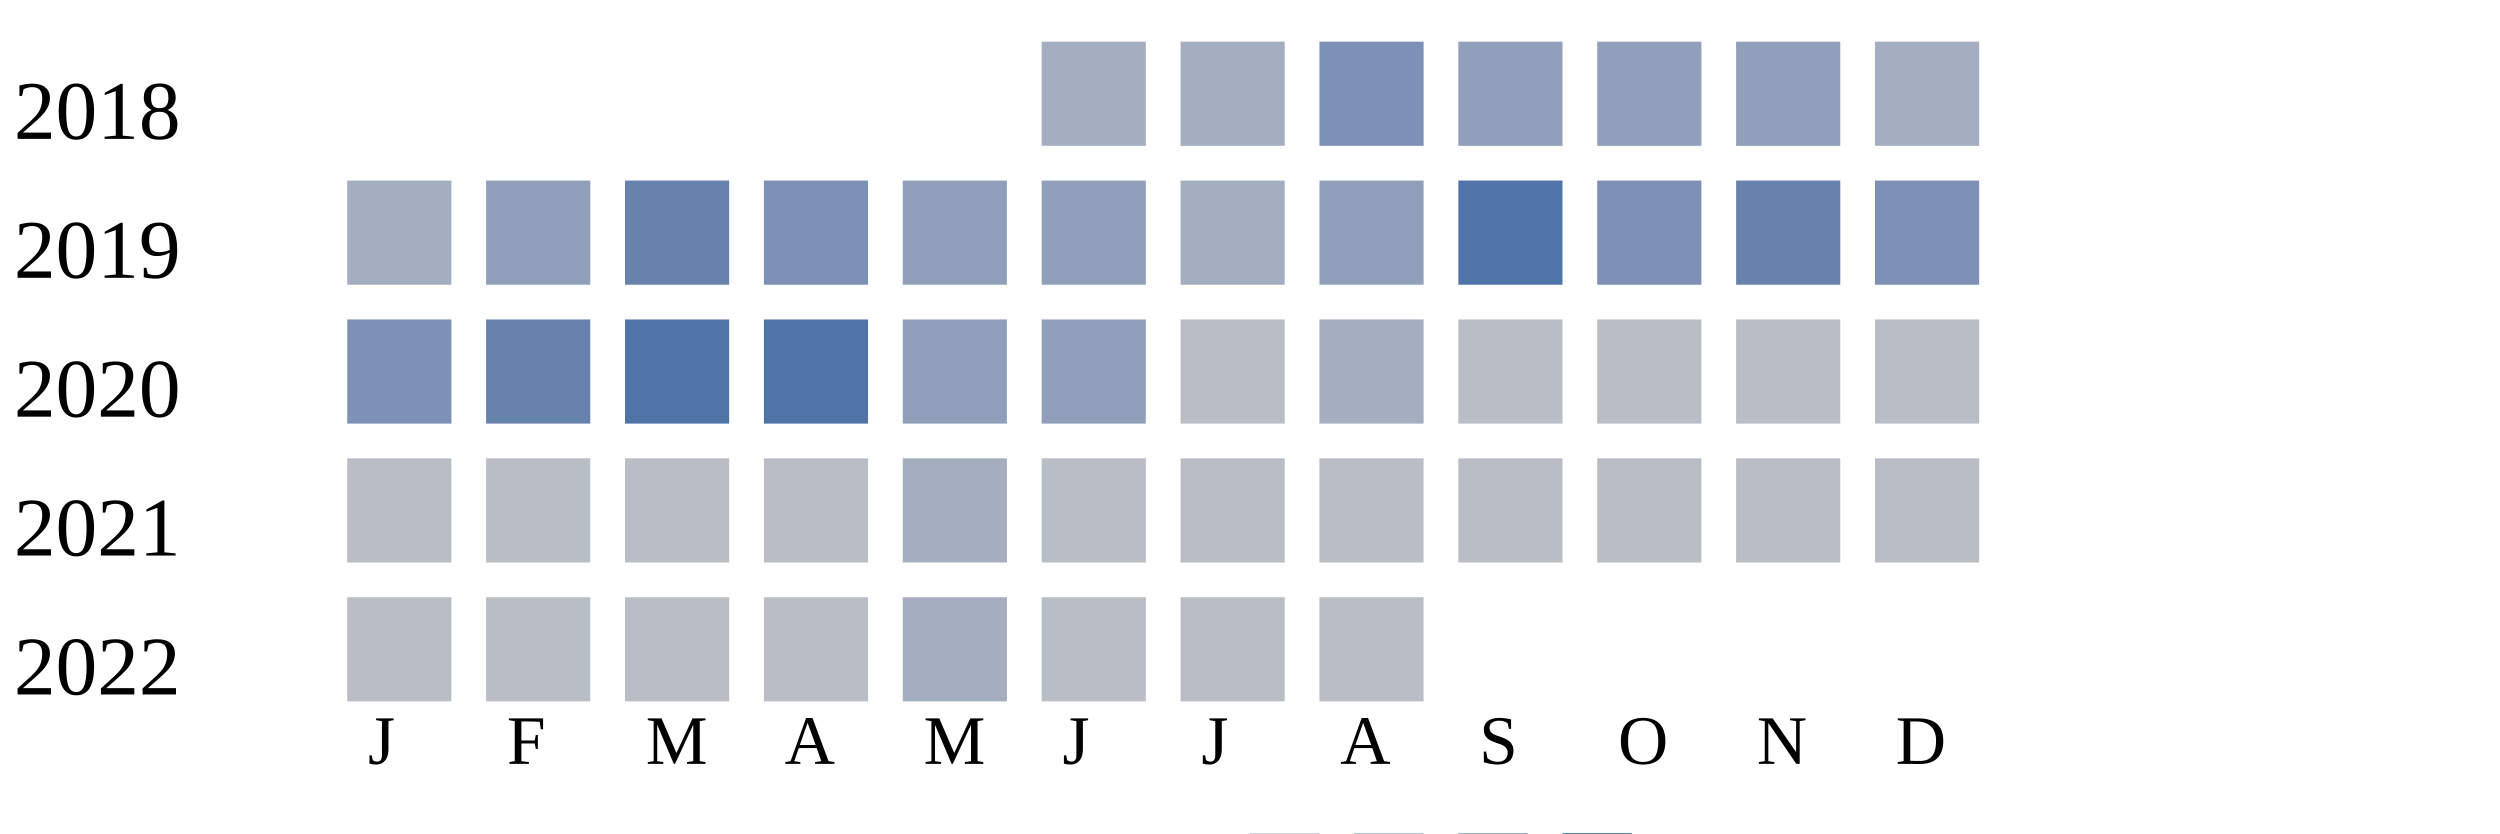
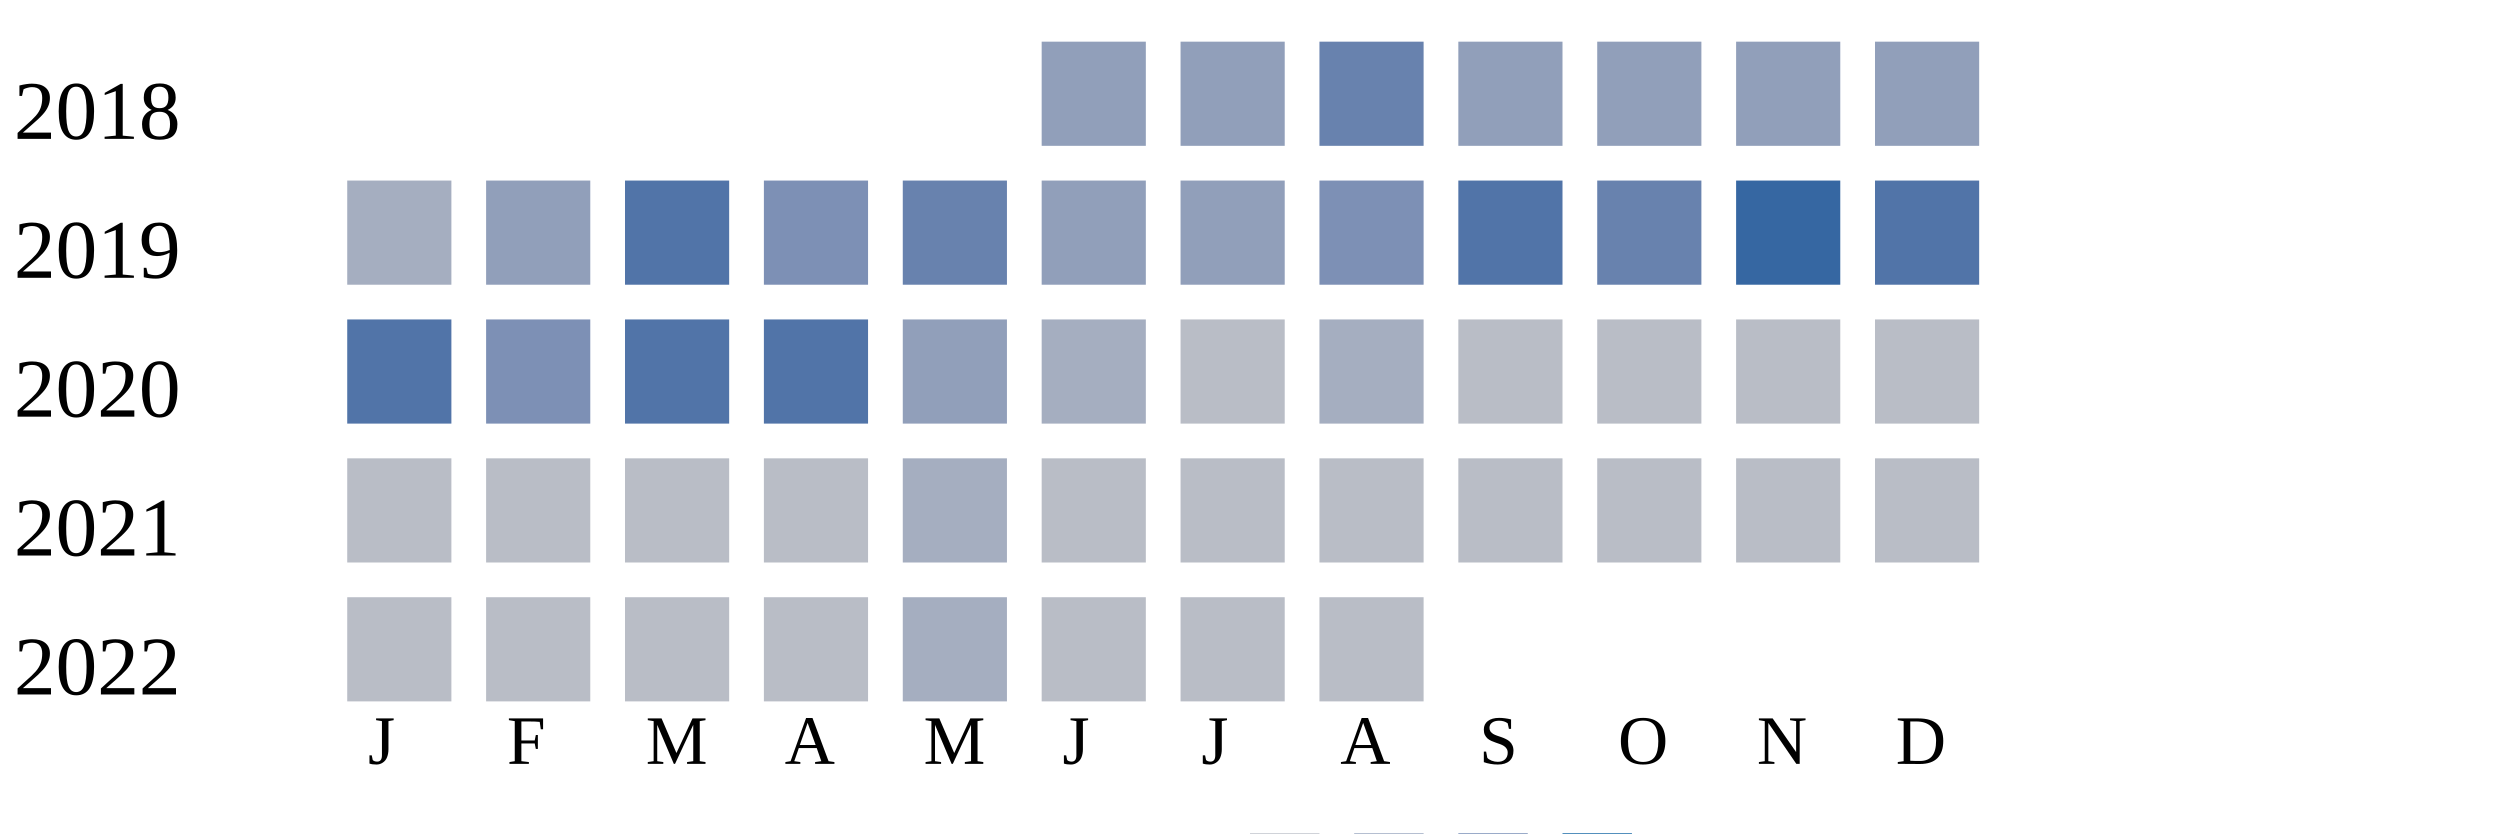
<svg xmlns="http://www.w3.org/2000/svg" width="360" height="120">
  <g transform="translate(0 0)">
    <text x="2" y="20">2018</text>
-     <rect x="150" y="6" width="15" height="15" fill="#a5aec0" />
-     <rect x="170" y="6" width="15" height="15" fill="#a5aec0" />
-     <rect x="190" y="6" width="15" height="15" fill="#7d90b5" />
+     <rect x="150" y="6" width="15" height="15" fill="#919fba" />
+     <rect x="170" y="6" width="15" height="15" fill="#919fba" />
+     <rect x="190" y="6" width="15" height="15" fill="#6882ae" />
    <rect x="210" y="6" width="15" height="15" fill="#919fba" />
    <rect x="230" y="6" width="15" height="15" fill="#919fba" />
    <rect x="250" y="6" width="15" height="15" fill="#919fba" />
-     <rect x="270" y="6" width="15" height="15" fill="#a5aec0" />
+     <rect x="270" y="6" width="15" height="15" fill="#919fba" />
  </g>
  <g transform="translate(0 20)">
    <text x="2" y="20">2019</text>
    <rect x="50" y="6" width="15" height="15" fill="#a5aec0" />
    <rect x="70" y="6" width="15" height="15" fill="#919fba" />
-     <rect x="90" y="6" width="15" height="15" fill="#6882ae" />
+     <rect x="90" y="6" width="15" height="15" fill="#5174a8" />
    <rect x="110" y="6" width="15" height="15" fill="#7d90b5" />
-     <rect x="130" y="6" width="15" height="15" fill="#919fba" />
+     <rect x="130" y="6" width="15" height="15" fill="#6882ae" />
    <rect x="150" y="6" width="15" height="15" fill="#919fba" />
-     <rect x="170" y="6" width="15" height="15" fill="#a5aec0" />
-     <rect x="190" y="6" width="15" height="15" fill="#919fba" />
+     <rect x="170" y="6" width="15" height="15" fill="#919fba" />
+     <rect x="190" y="6" width="15" height="15" fill="#7d90b5" />
    <rect x="210" y="6" width="15" height="15" fill="#5174a8" />
-     <rect x="230" y="6" width="15" height="15" fill="#7d90b5" />
-     <rect x="250" y="6" width="15" height="15" fill="#6882ae" />
-     <rect x="270" y="6" width="15" height="15" fill="#7d90b5" />
+     <rect x="230" y="6" width="15" height="15" fill="#6882ae" />
+     <rect x="250" y="6" width="15" height="15" fill="#3667a2" />
+     <rect x="270" y="6" width="15" height="15" fill="#5174a8" />
  </g>
  <g transform="translate(0 40)">
    <text x="2" y="20">2020</text>
-     <rect x="50" y="6" width="15" height="15" fill="#7d90b5" />
-     <rect x="70" y="6" width="15" height="15" fill="#6882ae" />
+     <rect x="50" y="6" width="15" height="15" fill="#5174a8" />
+     <rect x="70" y="6" width="15" height="15" fill="#7d90b5" />
    <rect x="90" y="6" width="15" height="15" fill="#5174a8" />
    <rect x="110" y="6" width="15" height="15" fill="#5174a8" />
    <rect x="130" y="6" width="15" height="15" fill="#919fba" />
-     <rect x="150" y="6" width="15" height="15" fill="#919fba" />
+     <rect x="150" y="6" width="15" height="15" fill="#a5aec0" />
    <rect x="170" y="6" width="15" height="15" fill="#b9bdc6" />
    <rect x="190" y="6" width="15" height="15" fill="#a5aec0" />
    <rect x="210" y="6" width="15" height="15" fill="#b9bdc6" />
    <rect x="230" y="6" width="15" height="15" fill="#b9bdc6" />
    <rect x="250" y="6" width="15" height="15" fill="#b9bdc6" />
    <rect x="270" y="6" width="15" height="15" fill="#b9bdc6" />
  </g>
  <g transform="translate(0 60)">
    <text x="2" y="20">2021</text>
    <rect x="50" y="6" width="15" height="15" fill="#b9bdc6" />
    <rect x="70" y="6" width="15" height="15" fill="#b9bdc6" />
    <rect x="90" y="6" width="15" height="15" fill="#b9bdc6" />
    <rect x="110" y="6" width="15" height="15" fill="#b9bdc6" />
    <rect x="130" y="6" width="15" height="15" fill="#a5aec0" />
    <rect x="150" y="6" width="15" height="15" fill="#b9bdc6" />
    <rect x="170" y="6" width="15" height="15" fill="#b9bdc6" />
    <rect x="190" y="6" width="15" height="15" fill="#b9bdc6" />
    <rect x="210" y="6" width="15" height="15" fill="#b9bdc6" />
    <rect x="230" y="6" width="15" height="15" fill="#b9bdc6" />
    <rect x="250" y="6" width="15" height="15" fill="#b9bdc6" />
    <rect x="270" y="6" width="15" height="15" fill="#b9bdc6" />
  </g>
  <g transform="translate(0 80)">
    <text x="2" y="20">2022</text>
    <rect x="50" y="6" width="15" height="15" fill="#b9bdc6" />
    <rect x="70" y="6" width="15" height="15" fill="#b9bdc6" />
    <rect x="90" y="6" width="15" height="15" fill="#b9bdc6" />
    <rect x="110" y="6" width="15" height="15" fill="#b9bdc6" />
    <rect x="130" y="6" width="15" height="15" fill="#a5aec0" />
    <rect x="150" y="6" width="15" height="15" fill="#b9bdc6" />
    <rect x="170" y="6" width="15" height="15" fill="#b9bdc6" />
    <rect x="190" y="6" width="15" height="15" fill="#b9bdc6" />
  </g>
  <text style="font-size: 10px; text-align: center" x="53" y="110">J</text>
  <text style="font-size: 10px; text-align: center" x="73" y="110">F</text>
  <text style="font-size: 10px; text-align: center" x="93" y="110">M</text>
  <text style="font-size: 10px; text-align: center" x="113" y="110">A</text>
  <text style="font-size: 10px; text-align: center" x="133" y="110">M</text>
  <text style="font-size: 10px; text-align: center" x="153" y="110">J</text>
  <text style="font-size: 10px; text-align: center" x="173" y="110">J</text>
  <text style="font-size: 10px; text-align: center" x="193" y="110">A</text>
  <text style="font-size: 10px; text-align: center" x="213" y="110">S</text>
  <text style="font-size: 10px; text-align: center" x="233" y="110">O</text>
  <text style="font-size: 10px; text-align: center" x="253" y="110">N</text>
  <text style="font-size: 10px; text-align: center" x="273" y="110">D</text>
  <text style="font-size: 10px;" x="155" y="129">Less</text>
  <rect fill="#b9bdc6" width="10" height="10" x="180" y="120" />
  <rect fill="#919fba" width="10" height="10" x="195" y="120" />
  <rect fill="#6882ae" width="10" height="10" x="210" y="120" />
  <rect fill="#005a9c" width="10" height="10" x="225" y="120" />
  <text x="240" y="129" style="font-size: 10px;">More</text>
</svg>
